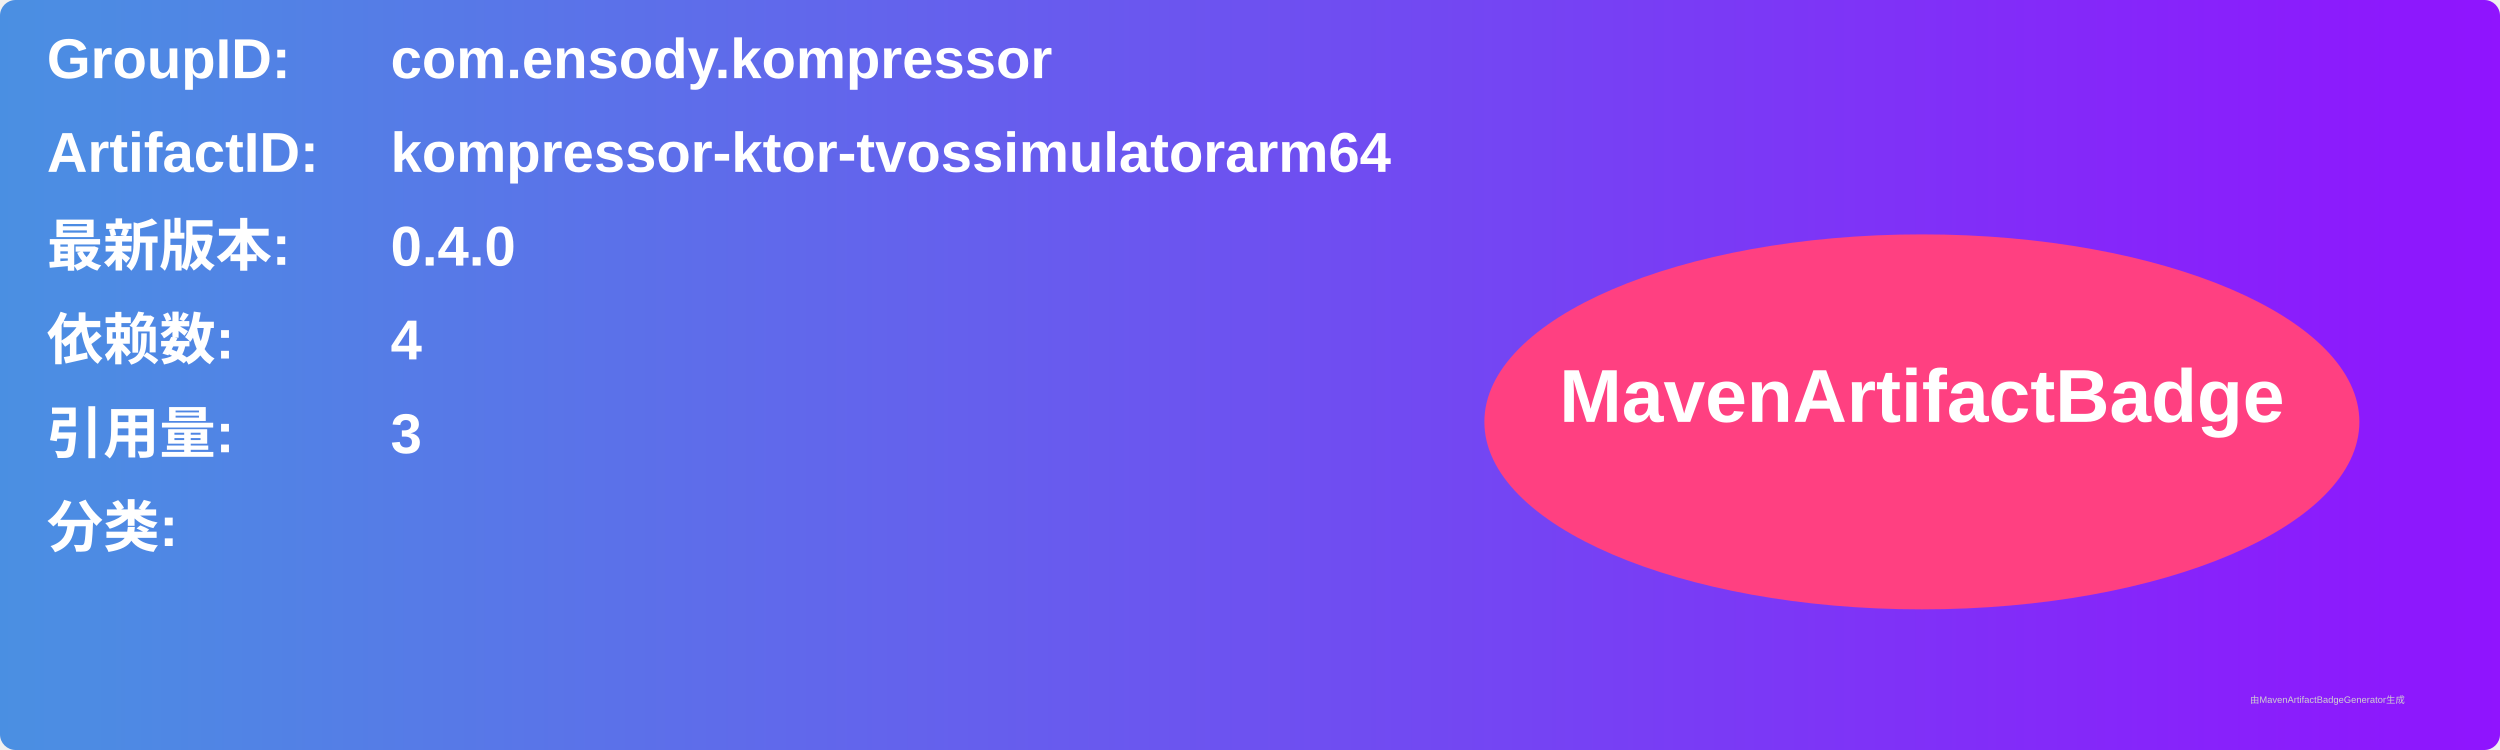
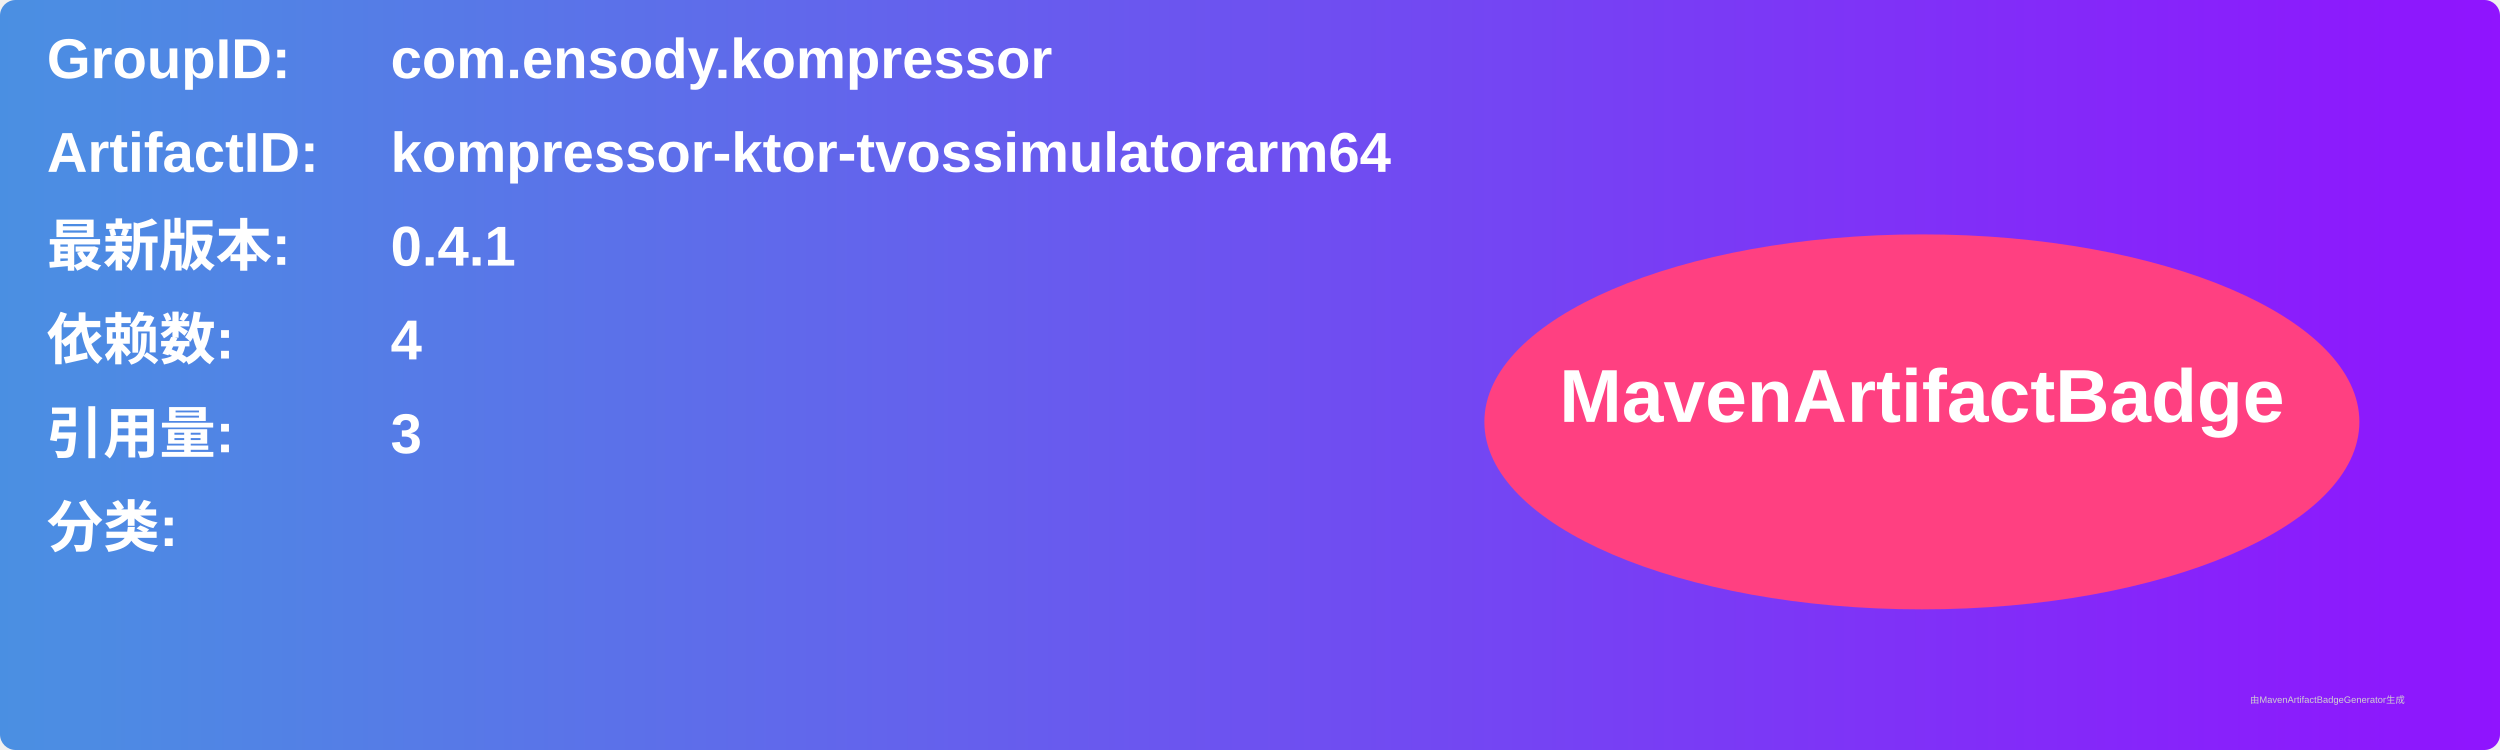
<svg xmlns="http://www.w3.org/2000/svg" width="800" height="240" viewBox="0 0 800 240">
  <linearGradient id="grad" x1="0%" y1="0%" x2="100%" y2="0%">
    <stop offset="0%" stop-color="#4a90e2" />
    <stop offset="100%" stop-color="#9013fe" />
  </linearGradient>
  <rect width="100%" height="100%" rx="5" ry="5" fill="url(#grad)" />
  <g transform="translate(15, 15)">
    <text x="0" y="10" font-family="Arial" font-size="18" fill="white" font-weight="bold" width="260">GroupID:</text>
    <text x="110" y="10" font-family="Arial" font-size="18" fill="white" font-weight="bold" width="460">com.ensody.kompressor</text>
    <text x="0" y="40" font-family="Arial" font-size="18" fill="white" font-weight="bold" width="260">ArtifactID:</text>
    <text x="110" y="40" font-family="Arial" font-size="18" fill="white" font-weight="bold" width="460">kompressor-ktor-tvossimulatorarm64</text>
    <text x="0" y="70" font-family="Arial" font-size="18" fill="white" font-weight="bold">最新版本:</text>
    <text x="110" y="70" font-family="Arial" font-size="18" fill="white" font-weight="bold">
-       <tspan font-weight="bold">0.4.0</tspan>
+       <tspan font-weight="bold">0.4.1</tspan>
    </text>
    <text x="0" y="100" font-family="Arial" font-size="18" fill="white" font-weight="bold">依赖数: </text>
    <text x="110" y="100" font-family="Arial" font-size="18" fill="white">
      <tspan font-weight="bold">4</tspan>
    </text>
    <text x="0" y="130" font-family="Arial" font-size="18" fill="white" font-weight="bold">引用量: </text>
    <text x="110" y="130" font-family="Arial" font-size="18" fill="white">
      <tspan font-weight="bold">3</tspan>
    </text>
    <text x="0" y="160" font-family="Arial" font-size="18" fill="white" font-weight="bold">分类:</text>
    <text x="10" y="190" font-family="Arial" font-size="10" fill="white">
      <tspan font-weight="bold" />
    </text>
    <ellipse cx="600" cy="120" rx="140" ry="60" fill="#ff4081" />
    <text x="600" y="120" text-anchor="middle" font-family="Arial" font-size="24" fill="white" font-weight="bold">MavenArtifactBadge</text>
  </g>
  <text x="720" y="225" font-family="Arial" font-size="3" fill="#d0d0d0">由MavenArtifactBadgeGenerator生成</text>
</svg>
